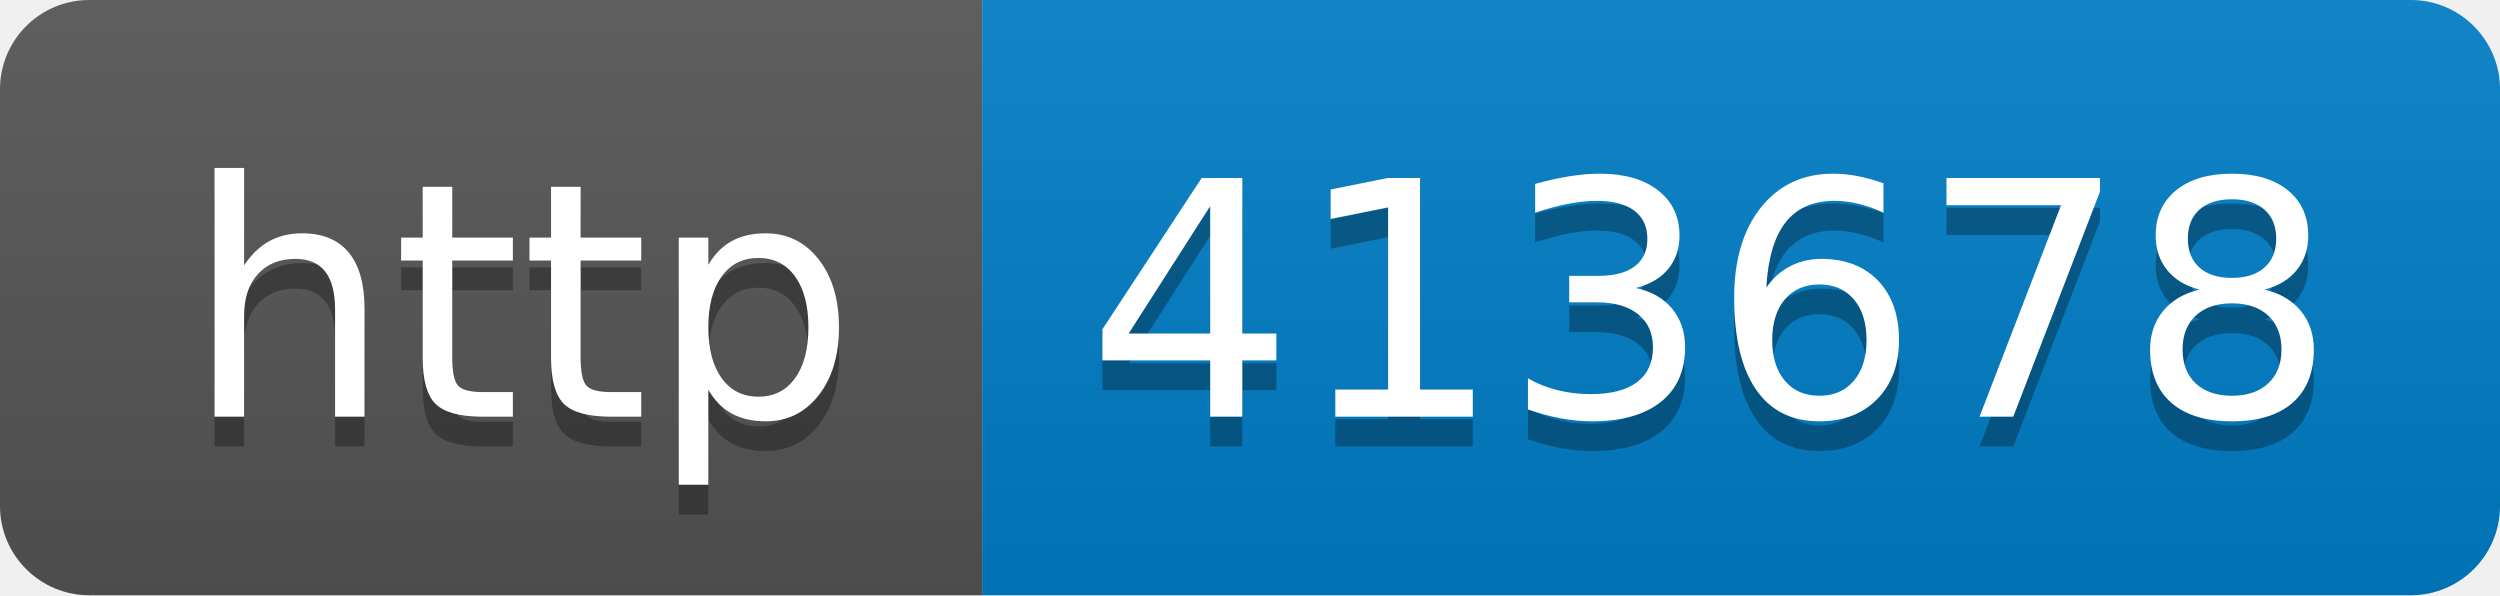
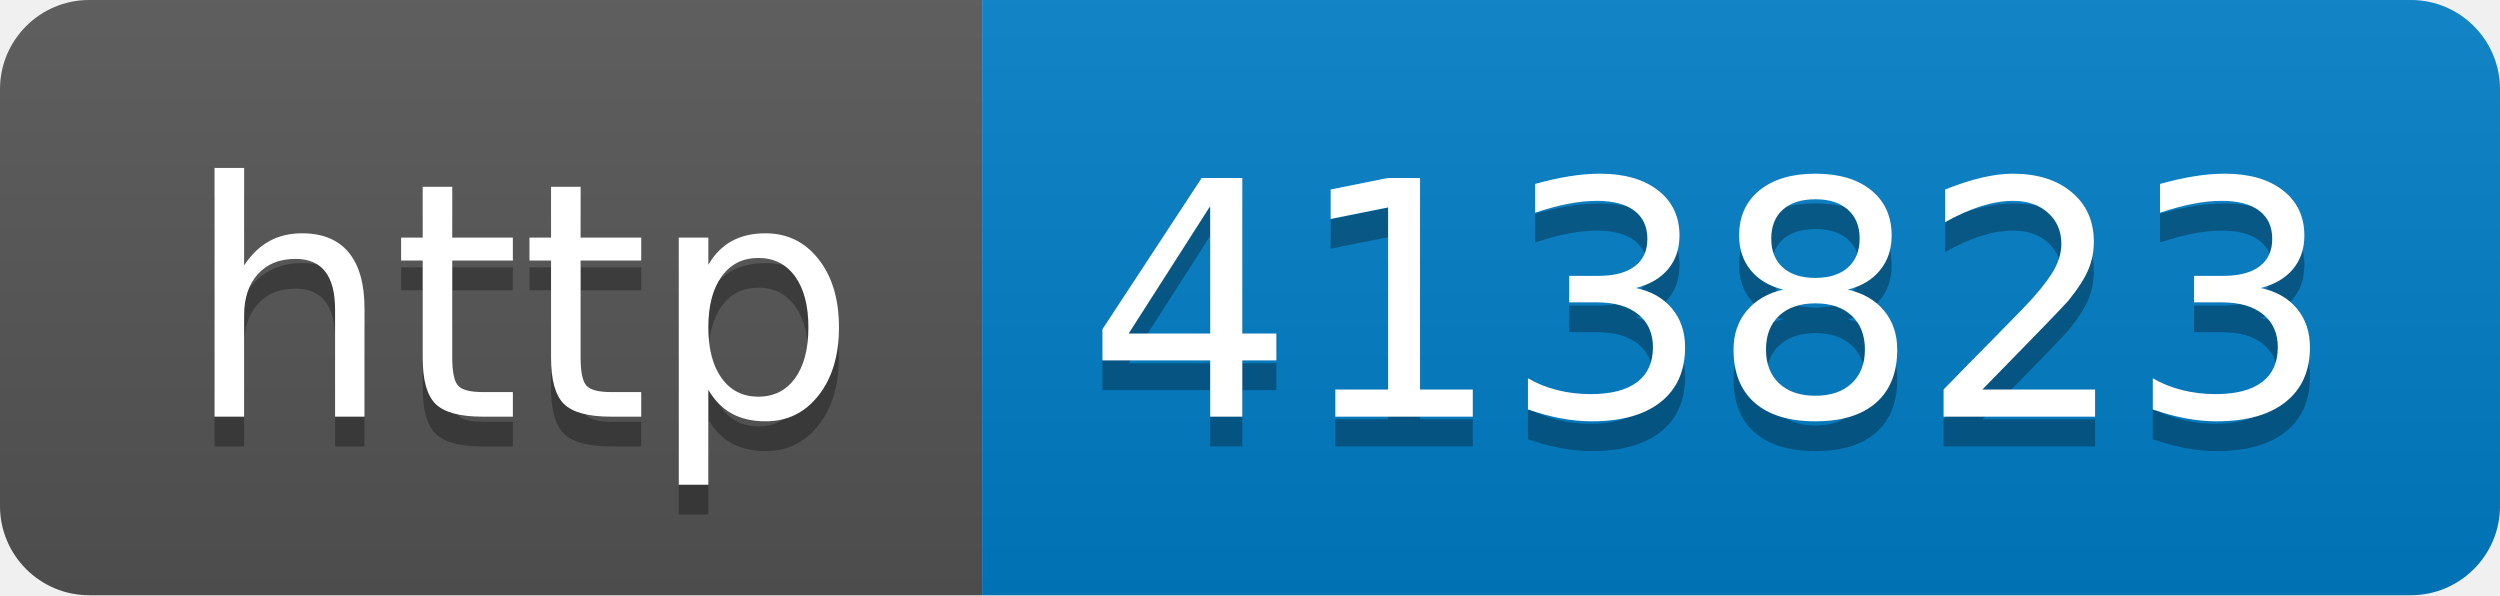
- <svg xmlns="http://www.w3.org/2000/svg" width="84" height="20" role="img" aria-label="http: 413678">
+ <svg xmlns="http://www.w3.org/2000/svg" width="84" height="20" role="img" aria-label="http: 413823">
  <linearGradient id="s" x2="0" y2="100%">
    <stop offset="0" stop-color="#bbb" stop-opacity=".1" />
    <stop offset="1" stop-opacity=".1" />
  </linearGradient>
  <clipPath id="r">
    <rect width="84" height="20" rx="3" fill="#fff" />
  </clipPath>
  <g clip-path="url(#r)">
    <rect width="33" height="20" fill="#555" />
    <rect x="33" width="51" height="20" fill="#007ec6" />
    <rect width="84" height="20" fill="url(#s)" />
  </g>
  <g fill="#fff" text-anchor="middle" font-family="Verdana,Geneva,DejaVu Sans,sans-serif" text-rendering="geometricPrecision" font-size="110">
    <text aria-hidden="true" x="175" y="150" fill="#010101" fill-opacity=".3" transform="scale(.1)" textLength="230">http</text>
    <text x="175" y="140" transform="scale(.1)" fill="#fff" textLength="230">http</text>
-     <text aria-hidden="true" x="575" y="150" fill="#010101" fill-opacity=".3" transform="scale(.1)" textLength="410">413678</text>
-     <text x="575" y="140" transform="scale(.1)" fill="#fff" textLength="410">413678</text>
+     <text aria-hidden="true" x="575" y="150" fill="#010101" fill-opacity=".3" transform="scale(.1)" textLength="410">413823</text>
+     <text x="575" y="140" transform="scale(.1)" fill="#fff" textLength="410">413823</text>
  </g>
</svg>
